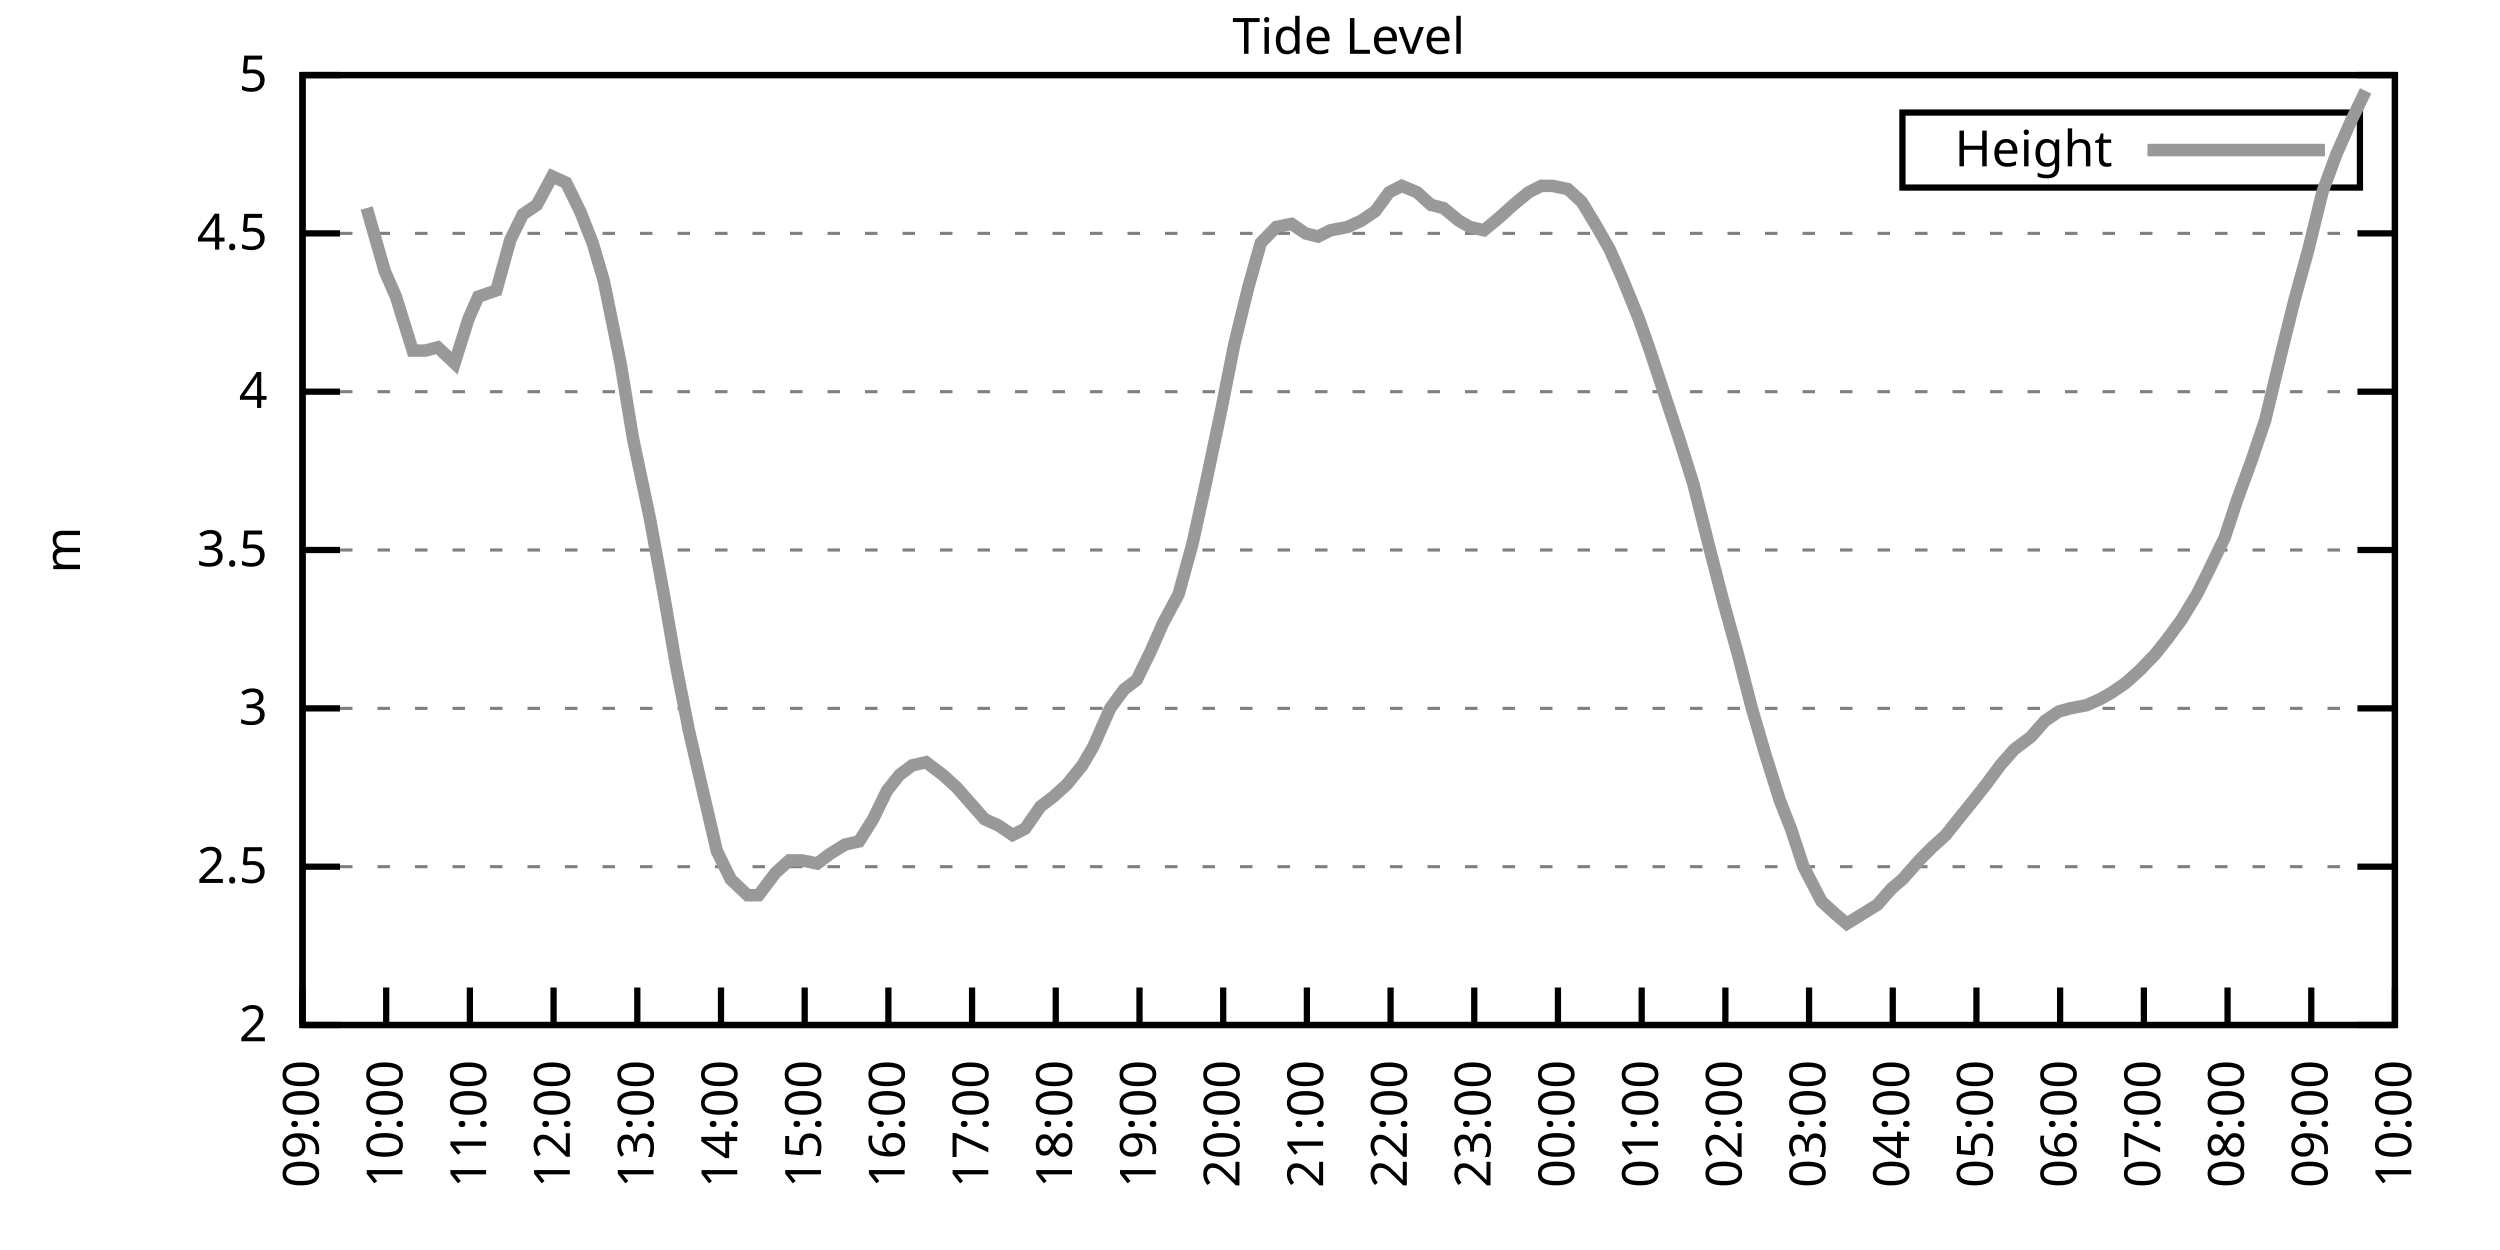
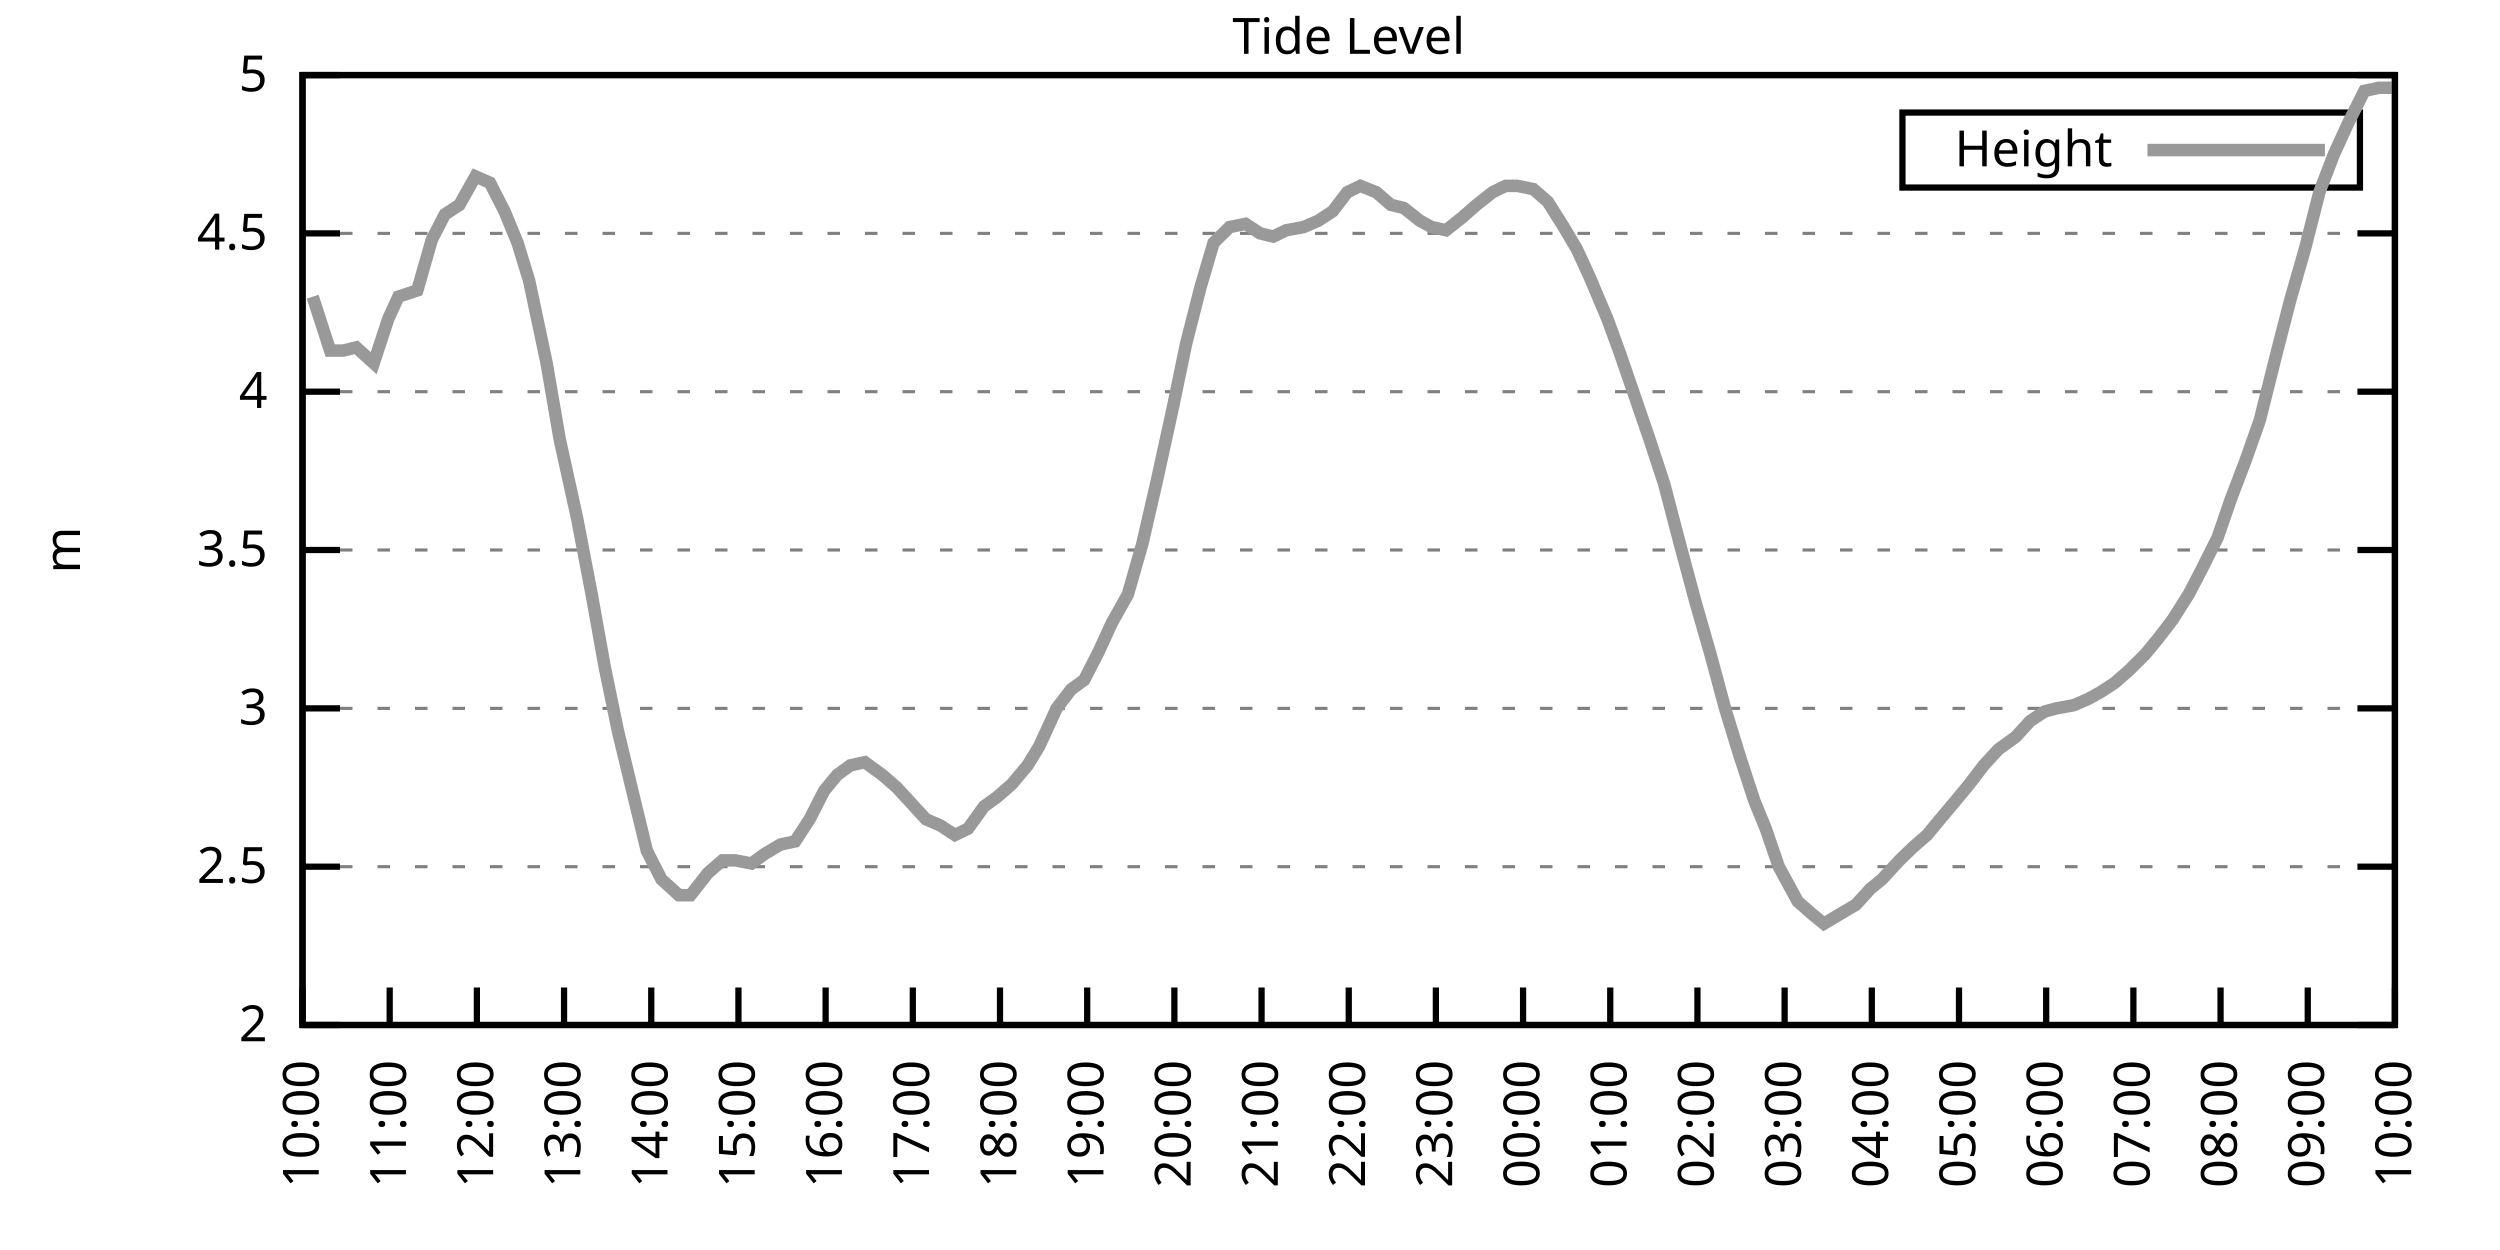
<svg xmlns="http://www.w3.org/2000/svg" xmlns:xlink="http://www.w3.org/1999/xlink" width="400" height="200" viewBox="0 0 400 200">
  <g id="gnuplot_canvas">
    <rect x="0" y="0" width="400" height="200" fill="none" />
    <defs>
      <circle id="gpDot" r="0.5" stroke-width="0.5" stroke="currentColor" />
      <path id="gpPt0" stroke-width="0.333" stroke="currentColor" d="M-1,0 h2 M0,-1 v2" />
      <path id="gpPt1" stroke-width="0.333" stroke="currentColor" d="M-1,-1 L1,1 M1,-1 L-1,1" />
      <path id="gpPt2" stroke-width="0.333" stroke="currentColor" d="M-1,0 L1,0 M0,-1 L0,1 M-1,-1 L1,1 M-1,1 L1,-1" />
      <rect id="gpPt3" stroke-width="0.333" stroke="currentColor" x="-1" y="-1" width="2" height="2" />
      <rect id="gpPt4" stroke-width="0.333" stroke="currentColor" fill="currentColor" x="-1" y="-1" width="2" height="2" />
      <circle id="gpPt5" stroke-width="0.333" stroke="currentColor" cx="0" cy="0" r="1" />
      <use xlink:href="#gpPt5" id="gpPt6" fill="currentColor" stroke="none" />
      <path id="gpPt7" stroke-width="0.333" stroke="currentColor" d="M0,-1.33 L-1.33,0.67 L1.33,0.67 z" />
      <use xlink:href="#gpPt7" id="gpPt8" fill="currentColor" stroke="none" />
      <use xlink:href="#gpPt7" id="gpPt9" stroke="currentColor" transform="rotate(180)" />
      <use xlink:href="#gpPt9" id="gpPt10" fill="currentColor" stroke="none" />
      <use xlink:href="#gpPt3" id="gpPt11" stroke="currentColor" transform="rotate(45)" />
      <use xlink:href="#gpPt11" id="gpPt12" fill="currentColor" stroke="none" />
      <path id="gpPt13" stroke-width="0.333" stroke="currentColor" d="M0,1.330 L1.265,0.411 L0.782,-1.067 L-0.782,-1.076 L-1.265,0.411 z" />
      <use xlink:href="#gpPt13" id="gpPt14" fill="currentColor" stroke="none" />
      <filter id="textbox" filterUnits="objectBoundingBox" x="0" y="0" height="1" width="1">
        <feFlood flood-color="white" flood-opacity="1" result="bgnd" />
        <feComposite in="SourceGraphic" in2="bgnd" operator="atop" />
      </filter>
      <filter id="greybox" filterUnits="objectBoundingBox" x="0" y="0" height="1" width="1">
        <feFlood flood-color="lightgrey" flood-opacity="1" result="grey" />
        <feComposite in="SourceGraphic" in2="grey" operator="atop" />
      </filter>
    </defs>
    <g fill="none" color="white" stroke="currentColor" stroke-width="1.00" stroke-linecap="butt" stroke-linejoin="miter">
</g>
    <g fill="none" color="black" stroke="currentColor" stroke-width="1.00" stroke-linecap="butt" stroke-linejoin="miter">
      <g stroke="none" shape-rendering="crispEdges">
        <polygon fill="rgb(255, 255, 255)" points="48.40,164.00 383.18,164.00 383.18,12.02 48.40,12.02 " />
      </g>
    </g>
    <g fill="none" color="black" stroke="currentColor" stroke-width="1.00" stroke-linecap="butt" stroke-linejoin="miter">
</g>
    <g fill="none" color="black" stroke="black" stroke-width="0.50" stroke-linecap="butt" stroke-linejoin="miter">
</g>
    <g fill="none" color="gray" stroke="currentColor" stroke-width="0.50" stroke-linecap="butt" stroke-linejoin="miter">
      <path stroke="gray" stroke-dasharray="2,4" class="gridline" d="M48.40,164.00 L383.19,164.00  " />
    </g>
    <g fill="none" color="gray" stroke="gray" stroke-width="1.00" stroke-linecap="butt" stroke-linejoin="miter">
</g>
    <g fill="none" color="black" stroke="currentColor" stroke-width="1.00" stroke-linecap="butt" stroke-linejoin="miter">
      <path stroke="black" d="M48.40,164.00 L54.40,164.00 M383.19,164.00 L377.19,164.00  " />
      <g transform="translate(42.80,166.60)" stroke="none" fill="black" font-family="Sans" font-size="8.00" text-anchor="end">
        <text>
          <tspan font-family="Sans"> 2</tspan>
        </text>
      </g>
    </g>
    <g fill="none" color="black" stroke="currentColor" stroke-width="1.00" stroke-linecap="butt" stroke-linejoin="miter">
</g>
    <g fill="none" color="black" stroke="black" stroke-width="0.50" stroke-linecap="butt" stroke-linejoin="miter">
</g>
    <g fill="none" color="gray" stroke="currentColor" stroke-width="0.50" stroke-linecap="butt" stroke-linejoin="miter">
      <path stroke="gray" stroke-dasharray="2,4" class="gridline" d="M48.40,138.67 L383.19,138.67  " />
    </g>
    <g fill="none" color="gray" stroke="gray" stroke-width="1.00" stroke-linecap="butt" stroke-linejoin="miter">
</g>
    <g fill="none" color="black" stroke="currentColor" stroke-width="1.00" stroke-linecap="butt" stroke-linejoin="miter">
      <path stroke="black" d="M48.40,138.67 L54.40,138.67 M383.19,138.67 L377.19,138.67  " />
      <g transform="translate(42.80,141.27)" stroke="none" fill="black" font-family="Sans" font-size="8.00" text-anchor="end">
        <text>
          <tspan font-family="Sans"> 2.5</tspan>
        </text>
      </g>
    </g>
    <g fill="none" color="black" stroke="currentColor" stroke-width="1.00" stroke-linecap="butt" stroke-linejoin="miter">
</g>
    <g fill="none" color="black" stroke="black" stroke-width="0.50" stroke-linecap="butt" stroke-linejoin="miter">
</g>
    <g fill="none" color="gray" stroke="currentColor" stroke-width="0.50" stroke-linecap="butt" stroke-linejoin="miter">
      <path stroke="gray" stroke-dasharray="2,4" class="gridline" d="M48.40,113.34 L383.19,113.34  " />
    </g>
    <g fill="none" color="gray" stroke="gray" stroke-width="1.00" stroke-linecap="butt" stroke-linejoin="miter">
</g>
    <g fill="none" color="black" stroke="currentColor" stroke-width="1.00" stroke-linecap="butt" stroke-linejoin="miter">
      <path stroke="black" d="M48.40,113.34 L54.40,113.34 M383.19,113.34 L377.19,113.34  " />
      <g transform="translate(42.80,115.94)" stroke="none" fill="black" font-family="Sans" font-size="8.00" text-anchor="end">
        <text>
          <tspan font-family="Sans"> 3</tspan>
        </text>
      </g>
    </g>
    <g fill="none" color="black" stroke="currentColor" stroke-width="1.00" stroke-linecap="butt" stroke-linejoin="miter">
</g>
    <g fill="none" color="black" stroke="black" stroke-width="0.50" stroke-linecap="butt" stroke-linejoin="miter">
</g>
    <g fill="none" color="gray" stroke="currentColor" stroke-width="0.50" stroke-linecap="butt" stroke-linejoin="miter">
      <path stroke="gray" stroke-dasharray="2,4" class="gridline" d="M48.40,88.00 L383.19,88.00  " />
    </g>
    <g fill="none" color="gray" stroke="gray" stroke-width="1.00" stroke-linecap="butt" stroke-linejoin="miter">
</g>
    <g fill="none" color="black" stroke="currentColor" stroke-width="1.00" stroke-linecap="butt" stroke-linejoin="miter">
      <path stroke="black" d="M48.40,88.00 L54.40,88.00 M383.19,88.00 L377.19,88.00  " />
      <g transform="translate(42.80,90.60)" stroke="none" fill="black" font-family="Sans" font-size="8.00" text-anchor="end">
        <text>
          <tspan font-family="Sans"> 3.5</tspan>
        </text>
      </g>
    </g>
    <g fill="none" color="black" stroke="currentColor" stroke-width="1.00" stroke-linecap="butt" stroke-linejoin="miter">
</g>
    <g fill="none" color="black" stroke="black" stroke-width="0.50" stroke-linecap="butt" stroke-linejoin="miter">
</g>
    <g fill="none" color="gray" stroke="currentColor" stroke-width="0.50" stroke-linecap="butt" stroke-linejoin="miter">
      <path stroke="gray" stroke-dasharray="2,4" class="gridline" d="M48.40,62.67 L383.19,62.67  " />
    </g>
    <g fill="none" color="gray" stroke="gray" stroke-width="1.00" stroke-linecap="butt" stroke-linejoin="miter">
</g>
    <g fill="none" color="black" stroke="currentColor" stroke-width="1.00" stroke-linecap="butt" stroke-linejoin="miter">
      <path stroke="black" d="M48.40,62.67 L54.40,62.67 M383.19,62.67 L377.19,62.67  " />
      <g transform="translate(42.80,65.27)" stroke="none" fill="black" font-family="Sans" font-size="8.00" text-anchor="end">
        <text>
          <tspan font-family="Sans"> 4</tspan>
        </text>
      </g>
    </g>
    <g fill="none" color="black" stroke="currentColor" stroke-width="1.00" stroke-linecap="butt" stroke-linejoin="miter">
</g>
    <g fill="none" color="black" stroke="black" stroke-width="0.50" stroke-linecap="butt" stroke-linejoin="miter">
</g>
    <g fill="none" color="gray" stroke="currentColor" stroke-width="0.50" stroke-linecap="butt" stroke-linejoin="miter">
      <path stroke="gray" stroke-dasharray="2,4" class="gridline" d="M48.40,37.34 L383.19,37.34  " />
    </g>
    <g fill="none" color="gray" stroke="gray" stroke-width="1.00" stroke-linecap="butt" stroke-linejoin="miter">
</g>
    <g fill="none" color="black" stroke="currentColor" stroke-width="1.00" stroke-linecap="butt" stroke-linejoin="miter">
      <path stroke="black" d="M48.40,37.34 L54.40,37.34 M383.19,37.34 L377.19,37.34  " />
      <g transform="translate(42.80,39.94)" stroke="none" fill="black" font-family="Sans" font-size="8.00" text-anchor="end">
        <text>
          <tspan font-family="Sans"> 4.5</tspan>
        </text>
      </g>
    </g>
    <g fill="none" color="black" stroke="currentColor" stroke-width="1.00" stroke-linecap="butt" stroke-linejoin="miter">
</g>
    <g fill="none" color="black" stroke="black" stroke-width="0.50" stroke-linecap="butt" stroke-linejoin="miter">
</g>
    <g fill="none" color="gray" stroke="currentColor" stroke-width="0.50" stroke-linecap="butt" stroke-linejoin="miter">
      <path stroke="gray" stroke-dasharray="2,4" class="gridline" d="M48.40,12.01 L383.19,12.01  " />
    </g>
    <g fill="none" color="gray" stroke="gray" stroke-width="1.00" stroke-linecap="butt" stroke-linejoin="miter">
</g>
    <g fill="none" color="black" stroke="currentColor" stroke-width="1.00" stroke-linecap="butt" stroke-linejoin="miter">
      <path stroke="black" d="M48.40,12.01 L54.40,12.01 M383.19,12.01 L377.19,12.01  " />
      <g transform="translate(42.80,14.61)" stroke="none" fill="black" font-family="Sans" font-size="8.00" text-anchor="end">
        <text>
          <tspan font-family="Sans"> 5</tspan>
        </text>
      </g>
    </g>
    <g fill="none" color="black" stroke="currentColor" stroke-width="1.00" stroke-linecap="butt" stroke-linejoin="miter">
      <path stroke="black" d="M48.40,164.00 L48.40,158.00  " />
      <g transform="translate(51.00,169.60) rotate(270.00)" stroke="none" fill="black" font-family="Sans" font-size="8.00" text-anchor="end">
        <text>
-           <tspan font-family="Sans">09:00</tspan>
-         </text>
-       </g>
-     </g>
-     <g fill="none" color="black" stroke="currentColor" stroke-width="1.00" stroke-linecap="butt" stroke-linejoin="miter">
-       <path stroke="black" d="M61.79,164.00 L61.79,158.00  " />
-       <g transform="translate(64.39,169.60) rotate(270.00)" stroke="none" fill="black" font-family="Sans" font-size="8.00" text-anchor="end">
-         <text>
          <tspan font-family="Sans">10:00</tspan>
        </text>
      </g>
    </g>
    <g fill="none" color="black" stroke="currentColor" stroke-width="1.00" stroke-linecap="butt" stroke-linejoin="miter">
-       <path stroke="black" d="M75.18,164.00 L75.18,158.00  " />
-       <g transform="translate(77.78,169.60) rotate(270.00)" stroke="none" fill="black" font-family="Sans" font-size="8.00" text-anchor="end">
+       <path stroke="black" d="M62.35,164.00 L62.35,158.00  " />
+       <g transform="translate(64.95,169.60) rotate(270.00)" stroke="none" fill="black" font-family="Sans" font-size="8.00" text-anchor="end">
        <text>
          <tspan font-family="Sans">11:00</tspan>
        </text>
      </g>
    </g>
    <g fill="none" color="black" stroke="currentColor" stroke-width="1.00" stroke-linecap="butt" stroke-linejoin="miter">
-       <path stroke="black" d="M88.57,164.00 L88.57,158.00  " />
-       <g transform="translate(91.17,169.60) rotate(270.00)" stroke="none" fill="black" font-family="Sans" font-size="8.00" text-anchor="end">
+       <path stroke="black" d="M76.30,164.00 L76.30,158.00  " />
+       <g transform="translate(78.90,169.60) rotate(270.00)" stroke="none" fill="black" font-family="Sans" font-size="8.00" text-anchor="end">
        <text>
          <tspan font-family="Sans">12:00</tspan>
        </text>
      </g>
    </g>
    <g fill="none" color="black" stroke="currentColor" stroke-width="1.00" stroke-linecap="butt" stroke-linejoin="miter">
-       <path stroke="black" d="M101.97,164.00 L101.97,158.00  " />
-       <g transform="translate(104.57,169.60) rotate(270.00)" stroke="none" fill="black" font-family="Sans" font-size="8.00" text-anchor="end">
+       <path stroke="black" d="M90.25,164.00 L90.25,158.00  " />
+       <g transform="translate(92.85,169.60) rotate(270.00)" stroke="none" fill="black" font-family="Sans" font-size="8.00" text-anchor="end">
        <text>
          <tspan font-family="Sans">13:00</tspan>
        </text>
      </g>
    </g>
    <g fill="none" color="black" stroke="currentColor" stroke-width="1.00" stroke-linecap="butt" stroke-linejoin="miter">
-       <path stroke="black" d="M115.36,164.00 L115.36,158.00  " />
-       <g transform="translate(117.96,169.60) rotate(270.00)" stroke="none" fill="black" font-family="Sans" font-size="8.00" text-anchor="end">
+       <path stroke="black" d="M104.20,164.00 L104.20,158.00  " />
+       <g transform="translate(106.80,169.60) rotate(270.00)" stroke="none" fill="black" font-family="Sans" font-size="8.00" text-anchor="end">
        <text>
          <tspan font-family="Sans">14:00</tspan>
        </text>
      </g>
    </g>
    <g fill="none" color="black" stroke="currentColor" stroke-width="1.00" stroke-linecap="butt" stroke-linejoin="miter">
-       <path stroke="black" d="M128.75,164.00 L128.75,158.00  " />
-       <g transform="translate(131.35,169.60) rotate(270.00)" stroke="none" fill="black" font-family="Sans" font-size="8.00" text-anchor="end">
+       <path stroke="black" d="M118.15,164.00 L118.15,158.00  " />
+       <g transform="translate(120.75,169.60) rotate(270.00)" stroke="none" fill="black" font-family="Sans" font-size="8.00" text-anchor="end">
        <text>
          <tspan font-family="Sans">15:00</tspan>
        </text>
      </g>
    </g>
    <g fill="none" color="black" stroke="currentColor" stroke-width="1.00" stroke-linecap="butt" stroke-linejoin="miter">
-       <path stroke="black" d="M142.14,164.00 L142.14,158.00  " />
-       <g transform="translate(144.74,169.60) rotate(270.00)" stroke="none" fill="black" font-family="Sans" font-size="8.00" text-anchor="end">
+       <path stroke="black" d="M132.10,164.00 L132.10,158.00  " />
+       <g transform="translate(134.70,169.60) rotate(270.00)" stroke="none" fill="black" font-family="Sans" font-size="8.00" text-anchor="end">
        <text>
          <tspan font-family="Sans">16:00</tspan>
        </text>
      </g>
    </g>
    <g fill="none" color="black" stroke="currentColor" stroke-width="1.00" stroke-linecap="butt" stroke-linejoin="miter">
-       <path stroke="black" d="M155.53,164.00 L155.53,158.00  " />
-       <g transform="translate(158.13,169.60) rotate(270.00)" stroke="none" fill="black" font-family="Sans" font-size="8.00" text-anchor="end">
+       <path stroke="black" d="M146.05,164.00 L146.05,158.00  " />
+       <g transform="translate(148.65,169.60) rotate(270.00)" stroke="none" fill="black" font-family="Sans" font-size="8.00" text-anchor="end">
        <text>
          <tspan font-family="Sans">17:00</tspan>
        </text>
      </g>
    </g>
    <g fill="none" color="black" stroke="currentColor" stroke-width="1.00" stroke-linecap="butt" stroke-linejoin="miter">
-       <path stroke="black" d="M168.92,164.00 L168.92,158.00  " />
-       <g transform="translate(171.52,169.60) rotate(270.00)" stroke="none" fill="black" font-family="Sans" font-size="8.00" text-anchor="end">
+       <path stroke="black" d="M160.00,164.00 L160.00,158.00  " />
+       <g transform="translate(162.60,169.60) rotate(270.00)" stroke="none" fill="black" font-family="Sans" font-size="8.00" text-anchor="end">
        <text>
          <tspan font-family="Sans">18:00</tspan>
        </text>
      </g>
    </g>
    <g fill="none" color="black" stroke="currentColor" stroke-width="1.00" stroke-linecap="butt" stroke-linejoin="miter">
-       <path stroke="black" d="M182.32,164.00 L182.32,158.00  " />
-       <g transform="translate(184.92,169.60) rotate(270.00)" stroke="none" fill="black" font-family="Sans" font-size="8.00" text-anchor="end">
+       <path stroke="black" d="M173.95,164.00 L173.95,158.00  " />
+       <g transform="translate(176.55,169.60) rotate(270.00)" stroke="none" fill="black" font-family="Sans" font-size="8.00" text-anchor="end">
        <text>
          <tspan font-family="Sans">19:00</tspan>
        </text>
      </g>
    </g>
    <g fill="none" color="black" stroke="currentColor" stroke-width="1.00" stroke-linecap="butt" stroke-linejoin="miter">
-       <path stroke="black" d="M195.71,164.00 L195.71,158.00  " />
-       <g transform="translate(198.31,169.60) rotate(270.00)" stroke="none" fill="black" font-family="Sans" font-size="8.00" text-anchor="end">
+       <path stroke="black" d="M187.90,164.00 L187.90,158.00  " />
+       <g transform="translate(190.50,169.60) rotate(270.00)" stroke="none" fill="black" font-family="Sans" font-size="8.00" text-anchor="end">
        <text>
          <tspan font-family="Sans">20:00</tspan>
        </text>
      </g>
    </g>
    <g fill="none" color="black" stroke="currentColor" stroke-width="1.00" stroke-linecap="butt" stroke-linejoin="miter">
-       <path stroke="black" d="M209.10,164.00 L209.10,158.00  " />
-       <g transform="translate(211.70,169.60) rotate(270.00)" stroke="none" fill="black" font-family="Sans" font-size="8.00" text-anchor="end">
+       <path stroke="black" d="M201.85,164.00 L201.85,158.00  " />
+       <g transform="translate(204.45,169.60) rotate(270.00)" stroke="none" fill="black" font-family="Sans" font-size="8.00" text-anchor="end">
        <text>
          <tspan font-family="Sans">21:00</tspan>
        </text>
      </g>
    </g>
    <g fill="none" color="black" stroke="currentColor" stroke-width="1.00" stroke-linecap="butt" stroke-linejoin="miter">
-       <path stroke="black" d="M222.49,164.00 L222.49,158.00  " />
-       <g transform="translate(225.09,169.60) rotate(270.00)" stroke="none" fill="black" font-family="Sans" font-size="8.00" text-anchor="end">
+       <path stroke="black" d="M215.80,164.00 L215.80,158.00  " />
+       <g transform="translate(218.40,169.60) rotate(270.00)" stroke="none" fill="black" font-family="Sans" font-size="8.00" text-anchor="end">
        <text>
          <tspan font-family="Sans">22:00</tspan>
        </text>
      </g>
    </g>
    <g fill="none" color="black" stroke="currentColor" stroke-width="1.00" stroke-linecap="butt" stroke-linejoin="miter">
-       <path stroke="black" d="M235.88,164.00 L235.88,158.00  " />
-       <g transform="translate(238.48,169.60) rotate(270.00)" stroke="none" fill="black" font-family="Sans" font-size="8.00" text-anchor="end">
+       <path stroke="black" d="M229.74,164.00 L229.74,158.00  " />
+       <g transform="translate(232.34,169.60) rotate(270.00)" stroke="none" fill="black" font-family="Sans" font-size="8.00" text-anchor="end">
        <text>
          <tspan font-family="Sans">23:00</tspan>
        </text>
      </g>
    </g>
    <g fill="none" color="black" stroke="currentColor" stroke-width="1.00" stroke-linecap="butt" stroke-linejoin="miter">
-       <path stroke="black" d="M249.27,164.00 L249.27,158.00  " />
-       <g transform="translate(251.87,169.60) rotate(270.00)" stroke="none" fill="black" font-family="Sans" font-size="8.00" text-anchor="end">
+       <path stroke="black" d="M243.69,164.00 L243.69,158.00  " />
+       <g transform="translate(246.29,169.60) rotate(270.00)" stroke="none" fill="black" font-family="Sans" font-size="8.00" text-anchor="end">
        <text>
          <tspan font-family="Sans">00:00</tspan>
        </text>
      </g>
    </g>
    <g fill="none" color="black" stroke="currentColor" stroke-width="1.00" stroke-linecap="butt" stroke-linejoin="miter">
-       <path stroke="black" d="M262.67,164.00 L262.67,158.00  " />
-       <g transform="translate(265.27,169.60) rotate(270.00)" stroke="none" fill="black" font-family="Sans" font-size="8.00" text-anchor="end">
+       <path stroke="black" d="M257.64,164.00 L257.64,158.00  " />
+       <g transform="translate(260.24,169.60) rotate(270.00)" stroke="none" fill="black" font-family="Sans" font-size="8.00" text-anchor="end">
        <text>
          <tspan font-family="Sans">01:00</tspan>
        </text>
      </g>
    </g>
    <g fill="none" color="black" stroke="currentColor" stroke-width="1.00" stroke-linecap="butt" stroke-linejoin="miter">
-       <path stroke="black" d="M276.06,164.00 L276.06,158.00  " />
-       <g transform="translate(278.66,169.60) rotate(270.00)" stroke="none" fill="black" font-family="Sans" font-size="8.00" text-anchor="end">
+       <path stroke="black" d="M271.59,164.00 L271.59,158.00  " />
+       <g transform="translate(274.19,169.60) rotate(270.00)" stroke="none" fill="black" font-family="Sans" font-size="8.00" text-anchor="end">
        <text>
          <tspan font-family="Sans">02:00</tspan>
        </text>
      </g>
    </g>
    <g fill="none" color="black" stroke="currentColor" stroke-width="1.00" stroke-linecap="butt" stroke-linejoin="miter">
-       <path stroke="black" d="M289.45,164.00 L289.45,158.00  " />
-       <g transform="translate(292.05,169.60) rotate(270.00)" stroke="none" fill="black" font-family="Sans" font-size="8.00" text-anchor="end">
+       <path stroke="black" d="M285.54,164.00 L285.54,158.00  " />
+       <g transform="translate(288.14,169.60) rotate(270.00)" stroke="none" fill="black" font-family="Sans" font-size="8.00" text-anchor="end">
        <text>
          <tspan font-family="Sans">03:00</tspan>
        </text>
      </g>
    </g>
    <g fill="none" color="black" stroke="currentColor" stroke-width="1.00" stroke-linecap="butt" stroke-linejoin="miter">
-       <path stroke="black" d="M302.84,164.00 L302.84,158.00  " />
-       <g transform="translate(305.44,169.60) rotate(270.00)" stroke="none" fill="black" font-family="Sans" font-size="8.00" text-anchor="end">
+       <path stroke="black" d="M299.49,164.00 L299.49,158.00  " />
+       <g transform="translate(302.09,169.60) rotate(270.00)" stroke="none" fill="black" font-family="Sans" font-size="8.00" text-anchor="end">
        <text>
          <tspan font-family="Sans">04:00</tspan>
        </text>
      </g>
    </g>
    <g fill="none" color="black" stroke="currentColor" stroke-width="1.00" stroke-linecap="butt" stroke-linejoin="miter">
-       <path stroke="black" d="M316.23,164.00 L316.23,158.00  " />
-       <g transform="translate(318.83,169.60) rotate(270.00)" stroke="none" fill="black" font-family="Sans" font-size="8.00" text-anchor="end">
+       <path stroke="black" d="M313.44,164.00 L313.44,158.00  " />
+       <g transform="translate(316.04,169.60) rotate(270.00)" stroke="none" fill="black" font-family="Sans" font-size="8.00" text-anchor="end">
        <text>
          <tspan font-family="Sans">05:00</tspan>
        </text>
      </g>
    </g>
    <g fill="none" color="black" stroke="currentColor" stroke-width="1.00" stroke-linecap="butt" stroke-linejoin="miter">
-       <path stroke="black" d="M329.62,164.00 L329.62,158.00  " />
-       <g transform="translate(332.22,169.60) rotate(270.00)" stroke="none" fill="black" font-family="Sans" font-size="8.00" text-anchor="end">
+       <path stroke="black" d="M327.39,164.00 L327.39,158.00  " />
+       <g transform="translate(329.99,169.60) rotate(270.00)" stroke="none" fill="black" font-family="Sans" font-size="8.00" text-anchor="end">
        <text>
          <tspan font-family="Sans">06:00</tspan>
        </text>
      </g>
    </g>
    <g fill="none" color="black" stroke="currentColor" stroke-width="1.00" stroke-linecap="butt" stroke-linejoin="miter">
-       <path stroke="black" d="M343.02,164.00 L343.02,158.00  " />
-       <g transform="translate(345.62,169.60) rotate(270.00)" stroke="none" fill="black" font-family="Sans" font-size="8.00" text-anchor="end">
+       <path stroke="black" d="M341.34,164.00 L341.34,158.00  " />
+       <g transform="translate(343.94,169.60) rotate(270.00)" stroke="none" fill="black" font-family="Sans" font-size="8.00" text-anchor="end">
        <text>
          <tspan font-family="Sans">07:00</tspan>
        </text>
      </g>
    </g>
    <g fill="none" color="black" stroke="currentColor" stroke-width="1.00" stroke-linecap="butt" stroke-linejoin="miter">
-       <path stroke="black" d="M356.41,164.00 L356.41,158.00  " />
-       <g transform="translate(359.01,169.60) rotate(270.00)" stroke="none" fill="black" font-family="Sans" font-size="8.00" text-anchor="end">
+       <path stroke="black" d="M355.29,164.00 L355.29,158.00  " />
+       <g transform="translate(357.89,169.60) rotate(270.00)" stroke="none" fill="black" font-family="Sans" font-size="8.00" text-anchor="end">
        <text>
          <tspan font-family="Sans">08:00</tspan>
        </text>
      </g>
    </g>
    <g fill="none" color="black" stroke="currentColor" stroke-width="1.00" stroke-linecap="butt" stroke-linejoin="miter">
-       <path stroke="black" d="M369.80,164.00 L369.80,158.00  " />
-       <g transform="translate(372.40,169.60) rotate(270.00)" stroke="none" fill="black" font-family="Sans" font-size="8.00" text-anchor="end">
+       <path stroke="black" d="M369.24,164.00 L369.24,158.00  " />
+       <g transform="translate(371.84,169.60) rotate(270.00)" stroke="none" fill="black" font-family="Sans" font-size="8.00" text-anchor="end">
        <text>
          <tspan font-family="Sans">09:00</tspan>
        </text>
      </g>
    </g>
    <g fill="none" color="black" stroke="currentColor" stroke-width="1.00" stroke-linecap="butt" stroke-linejoin="miter">
      <path stroke="black" d="M383.19,164.00 L383.19,158.00  " />
      <g transform="translate(385.79,169.60) rotate(270.00)" stroke="none" fill="black" font-family="Sans" font-size="8.00" text-anchor="end">
        <text>
          <tspan font-family="Sans">10:00</tspan>
        </text>
      </g>
    </g>
    <g fill="none" color="black" stroke="currentColor" stroke-width="1.00" stroke-linecap="butt" stroke-linejoin="miter">
</g>
    <g fill="none" color="black" stroke="currentColor" stroke-width="1.00" stroke-linecap="butt" stroke-linejoin="miter">
      <path stroke="black" d="M48.40,12.01 L48.40,164.00 L383.19,164.00 L383.19,12.01 L48.40,12.01 Z  " />
    </g>
    <g fill="none" color="black" stroke="currentColor" stroke-width="1.00" stroke-linecap="butt" stroke-linejoin="miter">
</g>
    <g fill="none" color="black" stroke="currentColor" stroke-width="1.00" stroke-linecap="butt" stroke-linejoin="miter">
      <path stroke="black" d="M304.39,30.01 L304.39,18.01 L377.59,18.01 L377.59,30.01 L304.39,30.01 Z  " />
    </g>
    <g id="Tide_level_plot_1">
      <g fill="none" color="white" stroke="black" stroke-width="2.00" stroke-linecap="butt" stroke-linejoin="miter">
</g>
      <g fill="none" color="black" stroke="currentColor" stroke-width="2.00" stroke-linecap="butt" stroke-linejoin="miter">
        <g transform="translate(337.99,26.61)" stroke="none" fill="black" font-family="Sans" font-size="8.00" text-anchor="end">
          <text>
            <tspan font-family="Sans">Height</tspan>
          </text>
        </g>
      </g>
      <g fill="none" color="black" stroke="currentColor" stroke-width="2.00" stroke-linecap="butt" stroke-linejoin="miter">
-         <path stroke="rgb(153, 153, 153)" d="M343.59,24.01 L371.99,24.01 M58.67,33.29 L61.57,43.42 L63.35,47.47 L66.03,56.09 L68.04,56.09 L70.05,55.58   L72.73,58.11 L74.96,51.02 L76.52,47.47 L79.42,46.46 L81.66,38.35 L83.66,34.30 L85.90,32.78 L88.35,28.22   L90.58,29.24 L92.82,33.80 L94.82,38.86 L96.61,44.94 L99.29,58.11 L101.30,70.27 L103.98,82.94 L106.21,95.10   L108.22,106.75 L110.22,116.88 L112.68,127.52 L114.69,136.14 L116.92,140.69 L119.60,143.23 L121.38,143.23 L124.06,139.68   L126.29,137.66 L128.30,137.66 L130.76,138.16 L132.77,136.64 L135.22,135.12 L137.45,134.62 L139.69,131.07 L141.92,126.51   L143.93,123.98 L145.94,122.46 L148.17,121.95 L150.85,123.98 L153.08,126.00 L154.86,128.03 L157.54,131.07 L159.77,132.08   L162.01,133.60 L164.01,132.59 L166.47,129.04 L168.48,127.52 L170.71,125.50 L173.17,122.46 L174.95,119.42 L177.63,113.34   L179.86,110.30 L181.87,108.78 L184.10,104.22 L186.11,99.66 L188.57,95.10 L190.80,86.99 L193.03,76.86 L195.48,65.21   L197.49,55.07 L199.73,45.95 L201.73,38.86 L204.19,36.33 L206.64,35.82 L208.88,37.34 L210.88,37.85 L212.89,36.84   L215.57,36.33 L217.80,35.32 L220.04,33.80 L222.27,30.76 L224.28,29.74 L226.73,30.76 L228.96,32.78 L230.97,33.29   L233.43,35.32 L235.21,36.33 L237.44,36.84 L239.90,34.81 L242.13,32.78 L244.59,30.76 L246.60,29.74 L248.38,29.74   L250.84,30.25 L253.07,32.28 L255.52,36.33 L257.53,39.87 L259.54,44.43 L262.22,51.02 L264.00,56.09 L266.68,64.19   L268.69,70.27 L270.92,77.37 L273.60,88.00 L275.83,96.62 L278.07,104.72 L280.30,113.34 L282.53,120.94 L284.76,128.03   L286.55,132.59 L288.56,138.67 L291.46,144.24 L293.69,146.27 L295.48,147.79 L300.39,144.75 L302.62,142.21 L304.40,140.69   L307.08,137.66 L309.09,135.63 L311.32,133.60 L313.33,131.07 L315.79,128.03 L317.79,125.50 L320.03,122.46 L322.26,119.92   L324.94,117.90 L327.17,115.36 L329.40,113.84 L331.19,113.34 L333.86,112.83 L336.10,111.82 L337.88,110.80 L340.11,109.28   L342.35,107.26 L344.80,104.72 L346.81,102.19 L349.04,99.15 L351.50,95.10 L353.28,91.55 L355.96,85.98 L357.97,79.90   L360.20,73.82 L362.43,67.23 L365.11,56.09 L367.12,47.98 L369.35,39.87 L371.58,30.76 L373.82,24.68 L376.05,19.61   L378.50,14.54  " />
+         <path stroke="rgb(153, 153, 153)" d="M343.59,24.01 L371.99,24.01 M50.03,47.47 L52.82,56.09 L54.91,56.09 L57.00,55.58 L59.79,58.11 L62.12,51.02   L63.74,47.47 L66.77,46.46 L69.09,38.35 L71.18,34.30 L73.51,32.78 L76.07,28.22 L78.39,29.24 L80.72,33.80   L82.81,38.86 L84.67,44.94 L87.46,58.11 L89.55,70.27 L92.34,82.94 L94.67,95.10 L96.76,106.75 L98.85,116.88   L101.41,127.52 L103.50,136.14 L105.83,140.69 L108.62,143.23 L110.48,143.23 L113.27,139.68 L115.59,137.66 L117.68,137.66   L120.24,138.16 L122.33,136.64 L124.89,135.12 L127.22,134.62 L129.54,131.07 L131.87,126.51 L133.96,123.98 L136.05,122.46   L138.37,121.95 L141.16,123.98 L143.49,126.00 L145.35,128.03 L148.14,131.07 L150.46,132.08 L152.79,133.60 L154.88,132.59   L157.44,129.04 L159.53,127.52 L161.86,125.50 L164.41,122.46 L166.27,119.42 L169.06,113.34 L171.39,110.30 L173.48,108.78   L175.81,104.22 L177.90,99.66 L180.46,95.10 L182.78,86.99 L185.11,76.86 L187.66,65.21 L189.76,55.07 L192.08,45.95   L194.17,38.86 L196.73,36.33 L199.29,35.82 L201.61,37.34 L203.71,37.85 L205.80,36.84 L208.59,36.33 L210.91,35.32   L213.24,33.80 L215.56,30.76 L217.65,29.74 L220.21,30.76 L222.54,32.78 L224.63,33.29 L227.19,35.32 L229.05,36.33   L231.37,36.84 L233.93,34.81 L236.25,32.78 L238.81,30.76 L240.90,29.74 L242.76,29.74 L245.32,30.25 L247.65,32.28   L250.20,36.33 L252.30,39.87 L254.39,44.43 L257.18,51.02 L259.04,56.09 L261.83,64.19 L263.92,70.27 L266.25,77.37   L269.04,88.00 L271.36,96.62 L273.69,104.72 L276.01,113.34 L278.34,120.94 L280.66,128.03 L282.52,132.59 L284.61,138.67   L287.64,144.24 L289.96,146.27 L291.82,147.79 L296.94,144.75 L299.26,142.21 L301.12,140.69 L303.91,137.66 L306.00,135.63   L308.33,133.60 L310.42,131.07 L312.98,128.03 L315.07,125.50 L317.39,122.46 L319.72,119.92 L322.51,117.90 L324.83,115.36   L327.16,113.84 L329.02,113.34 L331.81,112.83 L334.13,111.82 L335.99,110.80 L338.32,109.28 L340.64,107.26 L343.20,104.72   L345.29,102.19 L347.62,99.15 L350.18,95.10 L352.04,91.55 L354.83,85.98 L356.92,79.90 L359.24,73.82 L361.57,67.23   L364.36,56.09 L366.45,47.98 L368.78,39.87 L371.10,30.76 L373.43,24.68 L375.75,19.61 L378.31,14.54 L380.63,14.04   L382.73,14.04  " />
      </g>
    </g>
    <g fill="none" color="black" stroke="currentColor" stroke-width="2.00" stroke-linecap="butt" stroke-linejoin="miter">
</g>
    <g fill="none" color="black" stroke="black" stroke-width="1.00" stroke-linecap="butt" stroke-linejoin="miter">
</g>
    <g fill="none" color="black" stroke="currentColor" stroke-width="1.00" stroke-linecap="butt" stroke-linejoin="miter">
      <path stroke="black" d="M48.40,12.01 L48.40,164.00 L383.19,164.00 L383.19,12.01 L48.40,12.01 Z  " />
      <g transform="translate(12.80,88.01) rotate(270.00)" stroke="none" fill="black" font-family="Sans" font-size="8.00" text-anchor="middle">
        <text>
          <tspan font-family="Sans">m</tspan>
        </text>
      </g>
    </g>
    <g fill="none" color="black" stroke="currentColor" stroke-width="1.00" stroke-linecap="butt" stroke-linejoin="miter">
</g>
    <g fill="none" color="black" stroke="currentColor" stroke-width="1.00" stroke-linecap="butt" stroke-linejoin="miter">
      <g transform="translate(215.79,8.61)" stroke="none" fill="black" font-family="Sans" font-size="8.00" text-anchor="middle">
        <text>
          <tspan font-family="Sans">Tide Level</tspan>
        </text>
      </g>
    </g>
    <g fill="none" color="black" stroke="currentColor" stroke-width="1.00" stroke-linecap="butt" stroke-linejoin="miter">
</g>
  </g>
</svg>
